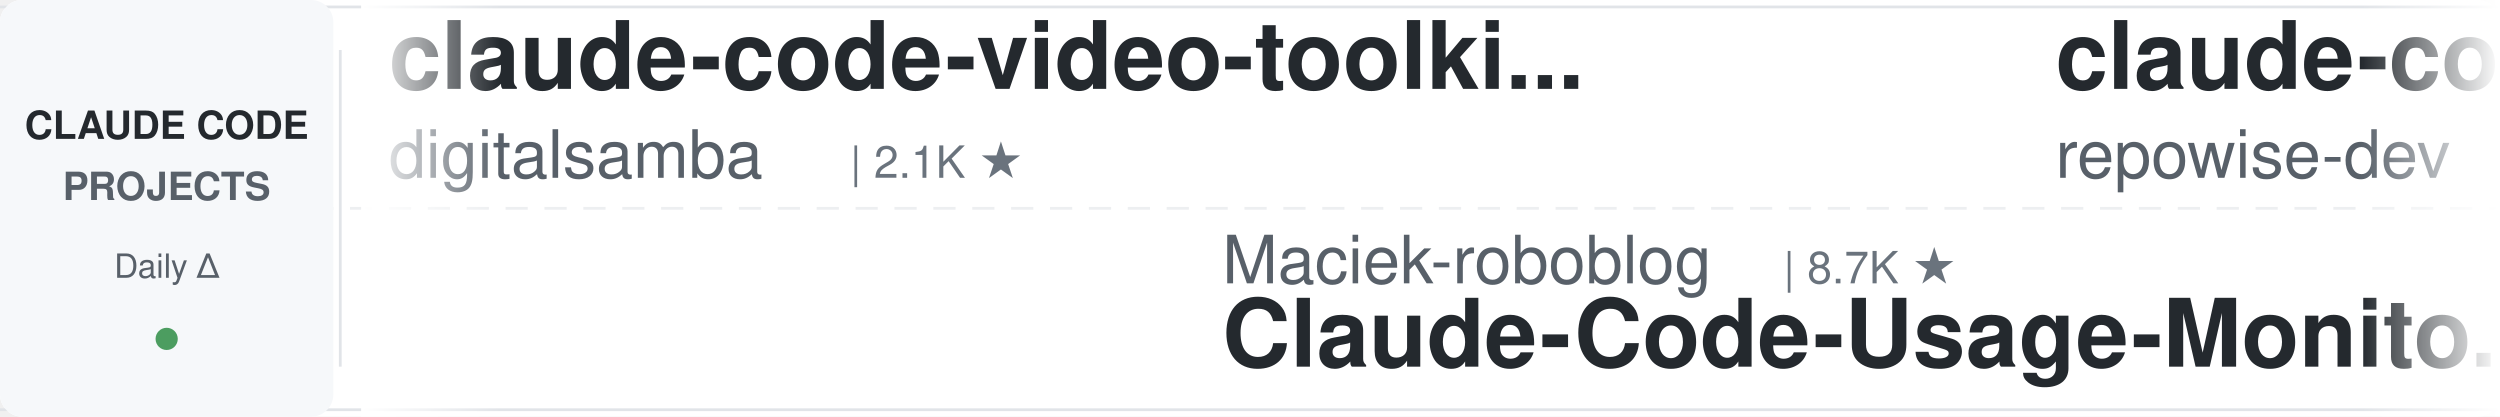
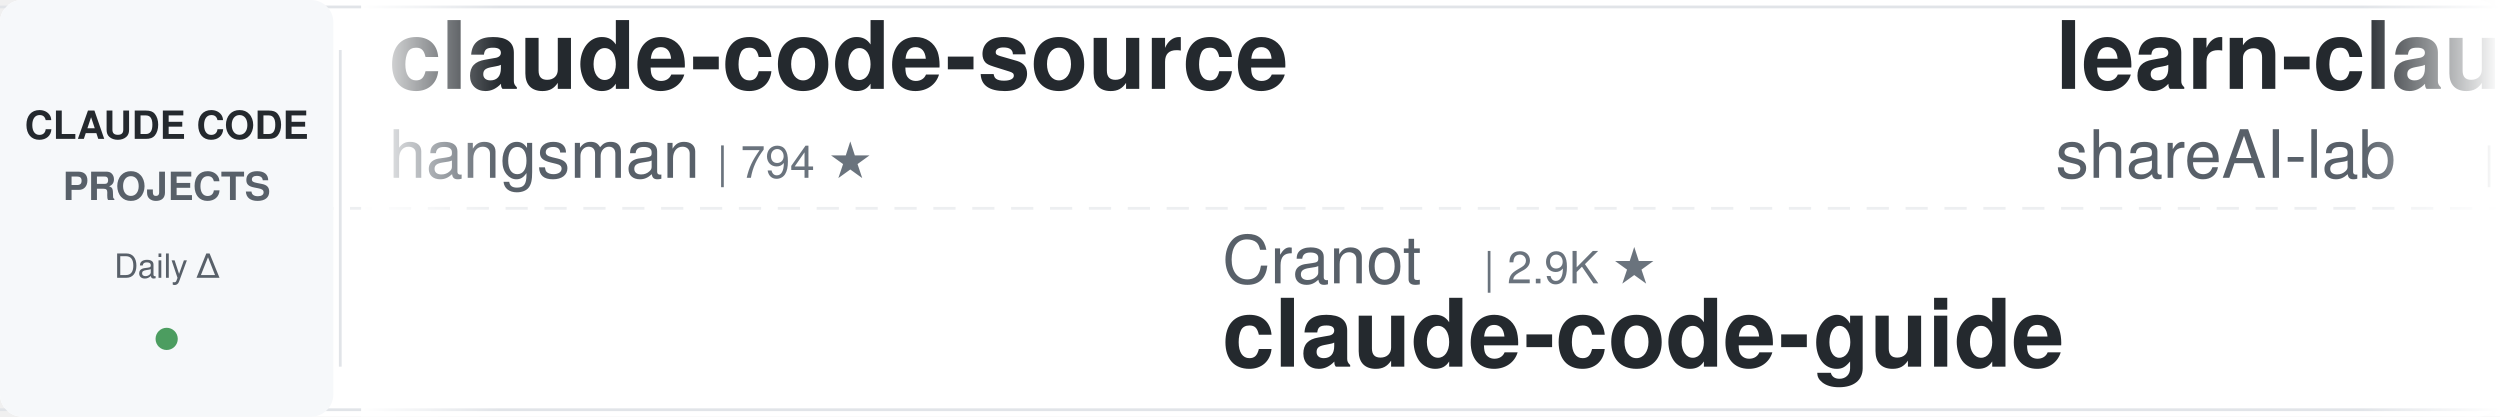
<svg xmlns="http://www.w3.org/2000/svg" width="900" height="150">
  <defs>
    <linearGradient id="leftFade" x1="0%" y1="0%" x2="100%" y2="0%">
      <stop offset="0%" style="stop-color:#ffffff;stop-opacity:1" />
      <stop offset="100%" style="stop-color:#ffffff;stop-opacity:0" />
    </linearGradient>
    <linearGradient id="rightFade" x1="0%" y1="0%" x2="100%" y2="0%">
      <stop offset="0%" style="stop-color:#ffffff;stop-opacity:0" />
      <stop offset="100%" style="stop-color:#ffffff;stop-opacity:1" />
    </linearGradient>
  </defs>
  <rect width="900" height="150" fill="#ffffff" rx="8" />
  <rect x="0" y="2" width="900" height="1" fill="#e1e4e8" />
  <rect x="0" y="147" width="900" height="1" fill="#e1e4e8" />
  <line x1="0" y1="75" x2="900" y2="75" stroke="#e1e4e8" stroke-width="1" stroke-dasharray="8 6" opacity="0.6" />
  <rect x="0" y="0" width="120" height="150" fill="#f6f8fa" rx="8" />
  <text x="60" y="50" font-family="-apple-system, BlinkMacSystemFont, 'Segoe UI', Helvetica, Arial, sans-serif" font-size="14" font-weight="600" fill="#24292e" text-anchor="middle">CLAUDE CODE</text>
  <text x="60" y="72" font-family="-apple-system, BlinkMacSystemFont, 'Segoe UI', Helvetica, Arial, sans-serif" font-size="14" font-weight="600" fill="#586069" text-anchor="middle">PROJECTS</text>
  <text x="60" y="100" font-family="-apple-system, BlinkMacSystemFont, 'Segoe UI', Helvetica, Arial, sans-serif" font-size="12" font-weight="500" fill="#586069" text-anchor="middle">Daily Δ</text>
  <circle cx="60" cy="122" r="4" fill="#22863a" opacity="0.8" />
  <rect x="122" y="18" width="1" height="114" fill="#e1e4e8" />
  <clipPath id="tickerClip">
    <rect x="130" y="0" width="770" height="150" />
  </clipPath>
  <g clip-path="url(#tickerClip)">
    <g id="tickerItems">
      <animateTransform attributeName="transform" attributeType="XML" type="translate" from="0 0" to="-3000 0" dur="54s" repeatCount="indefinite" />
      <g transform="translate(0, 0)">
-         <text x="140" y="32" font-family="-apple-system, BlinkMacSystemFont, 'Segoe UI', Helvetica, Arial, sans-serif" font-size="34" font-weight="600" fill="#24292e">claude-code-video-toolki...</text>
-         <text x="140" y="64" font-family="-apple-system, BlinkMacSystemFont, 'Segoe UI', Helvetica, Arial, sans-serif" font-size="24" font-weight="400" fill="#586069">digitalsamba</text>
-         <text x="306" y="64" font-family="-apple-system, BlinkMacSystemFont, 'Segoe UI', Helvetica, Arial, sans-serif" font-size="16" font-weight="500" fill="#6a737d">| 2.1K ★</text>
+         <text x="140" y="32" font-family="-apple-system, BlinkMacSystemFont, 'Segoe UI', Helvetica, Arial, sans-serif" font-size="34" font-weight="600" fill="#24292e">claude-code-source</text>
+         <text x="140" y="64" font-family="-apple-system, BlinkMacSystemFont, 'Segoe UI', Helvetica, Arial, sans-serif" font-size="24" font-weight="400" fill="#586069">hangsman</text>
+         <text x="258" y="64" font-family="-apple-system, BlinkMacSystemFont, 'Segoe UI', Helvetica, Arial, sans-serif" font-size="16" font-weight="500" fill="#6a737d">| 794 ★</text>
      </g>
      <g transform="translate(300, 0)">
-         <text x="140" y="102" font-family="-apple-system, BlinkMacSystemFont, 'Segoe UI', Helvetica, Arial, sans-serif" font-size="24" font-weight="400" fill="#586069">Maciek-roboblog</text>
-         <text x="342" y="102" font-family="-apple-system, BlinkMacSystemFont, 'Segoe UI', Helvetica, Arial, sans-serif" font-size="16" font-weight="500" fill="#6a737d">| 8.7K ★</text>
-         <text x="140" y="132" font-family="-apple-system, BlinkMacSystemFont, 'Segoe UI', Helvetica, Arial, sans-serif" font-size="34" font-weight="600" fill="#24292e">Claude-Code-Usage-Monito...</text>
+         <text x="140" y="102" font-family="-apple-system, BlinkMacSystemFont, 'Segoe UI', Helvetica, Arial, sans-serif" font-size="24" font-weight="400" fill="#586069">Cranot</text>
+         <text x="234" y="102" font-family="-apple-system, BlinkMacSystemFont, 'Segoe UI', Helvetica, Arial, sans-serif" font-size="16" font-weight="500" fill="#6a737d">| 2.9K ★</text>
+         <text x="140" y="132" font-family="-apple-system, BlinkMacSystemFont, 'Segoe UI', Helvetica, Arial, sans-serif" font-size="34" font-weight="600" fill="#24292e">claude-code-guide</text>
      </g>
      <g transform="translate(600, 0)">
-         <text x="140" y="32" font-family="-apple-system, BlinkMacSystemFont, 'Segoe UI', Helvetica, Arial, sans-serif" font-size="34" font-weight="600" fill="#24292e">claude-code-prompts</text>
-         <text x="140" y="64" font-family="-apple-system, BlinkMacSystemFont, 'Segoe UI', Helvetica, Arial, sans-serif" font-size="24" font-weight="400" fill="#586069">repowise-dev</text>
-         <text x="306" y="64" font-family="-apple-system, BlinkMacSystemFont, 'Segoe UI', Helvetica, Arial, sans-serif" font-size="16" font-weight="500" fill="#6a737d">| 1.2K ★</text>
+         <text x="140" y="32" font-family="-apple-system, BlinkMacSystemFont, 'Segoe UI', Helvetica, Arial, sans-serif" font-size="34" font-weight="600" fill="#24292e">learn-claude-code</text>
+         <text x="140" y="64" font-family="-apple-system, BlinkMacSystemFont, 'Segoe UI', Helvetica, Arial, sans-serif" font-size="24" font-weight="400" fill="#586069">shareAI-lab</text>
+         <text x="294" y="64" font-family="-apple-system, BlinkMacSystemFont, 'Segoe UI', Helvetica, Arial, sans-serif" font-size="16" font-weight="500" fill="#6a737d">| 76.7K ★</text>
      </g>
      <g transform="translate(900, 0)">
        <text x="140" y="102" font-family="-apple-system, BlinkMacSystemFont, 'Segoe UI', Helvetica, Arial, sans-serif" font-size="24" font-weight="400" fill="#586069">Alishahryar1</text>
-         <text x="306" y="102" font-family="-apple-system, BlinkMacSystemFont, 'Segoe UI', Helvetica, Arial, sans-serif" font-size="16" font-weight="500" fill="#6a737d">| 54.8K ★</text>
+         <text x="306" y="102" font-family="-apple-system, BlinkMacSystemFont, 'Segoe UI', Helvetica, Arial, sans-serif" font-size="16" font-weight="500" fill="#6a737d">| 54.9K ★</text>
        <text x="140" y="132" font-family="-apple-system, BlinkMacSystemFont, 'Segoe UI', Helvetica, Arial, sans-serif" font-size="34" font-weight="600" fill="#24292e">free-claude-code</text>
      </g>
      <g transform="translate(1200, 0)">
-         <text x="140" y="32" font-family="-apple-system, BlinkMacSystemFont, 'Segoe UI', Helvetica, Arial, sans-serif" font-size="34" font-weight="600" fill="#24292e">sc-claude-code-files</text>
-         <text x="140" y="64" font-family="-apple-system, BlinkMacSystemFont, 'Segoe UI', Helvetica, Arial, sans-serif" font-size="24" font-weight="400" fill="#586069">https-deeplearning-ai</text>
-         <text x="414" y="64" font-family="-apple-system, BlinkMacSystemFont, 'Segoe UI', Helvetica, Arial, sans-serif" font-size="16" font-weight="500" fill="#6a737d">| 548 ★</text>
+         <text x="140" y="32" font-family="-apple-system, BlinkMacSystemFont, 'Segoe UI', Helvetica, Arial, sans-serif" font-size="34" font-weight="600" fill="#24292e">claude-code-rust</text>
+         <text x="140" y="64" font-family="-apple-system, BlinkMacSystemFont, 'Segoe UI', Helvetica, Arial, sans-serif" font-size="24" font-weight="400" fill="#586069">lorryjovens-hub</text>
+         <text x="342" y="64" font-family="-apple-system, BlinkMacSystemFont, 'Segoe UI', Helvetica, Arial, sans-serif" font-size="16" font-weight="500" fill="#6a737d">| 1.7K ★</text>
      </g>
      <g transform="translate(1500, 0)">
-         <text x="140" y="102" font-family="-apple-system, BlinkMacSystemFont, 'Segoe UI', Helvetica, Arial, sans-serif" font-size="24" font-weight="400" fill="#586069">Pimzino</text>
-         <text x="246" y="102" font-family="-apple-system, BlinkMacSystemFont, 'Segoe UI', Helvetica, Arial, sans-serif" font-size="16" font-weight="500" fill="#6a737d">| 3.9K ★</text>
-         <text x="140" y="132" font-family="-apple-system, BlinkMacSystemFont, 'Segoe UI', Helvetica, Arial, sans-serif" font-size="34" font-weight="600" fill="#24292e">claude-code-spec-workflo...</text>
+         <text x="140" y="102" font-family="-apple-system, BlinkMacSystemFont, 'Segoe UI', Helvetica, Arial, sans-serif" font-size="24" font-weight="400" fill="#586069">Windy3f3f3f3f</text>
+         <text x="318" y="102" font-family="-apple-system, BlinkMacSystemFont, 'Segoe UI', Helvetica, Arial, sans-serif" font-size="16" font-weight="500" fill="#6a737d">| 2.7K ★</text>
+         <text x="140" y="132" font-family="-apple-system, BlinkMacSystemFont, 'Segoe UI', Helvetica, Arial, sans-serif" font-size="34" font-weight="600" fill="#24292e">claude-code-from-scratch</text>
      </g>
      <g transform="translate(1800, 0)">
-         <text x="140" y="32" font-family="-apple-system, BlinkMacSystemFont, 'Segoe UI', Helvetica, Arial, sans-serif" font-size="34" font-weight="600" fill="#24292e">claude-code-system-promp...</text>
-         <text x="140" y="64" font-family="-apple-system, BlinkMacSystemFont, 'Segoe UI', Helvetica, Arial, sans-serif" font-size="24" font-weight="400" fill="#586069">Piebald-AI</text>
-         <text x="282" y="64" font-family="-apple-system, BlinkMacSystemFont, 'Segoe UI', Helvetica, Arial, sans-serif" font-size="16" font-weight="500" fill="#6a737d">| 12.7K ★</text>
+         <text x="140" y="32" font-family="-apple-system, BlinkMacSystemFont, 'Segoe UI', Helvetica, Arial, sans-serif" font-size="34" font-weight="600" fill="#24292e">claude-code-source-build</text>
+         <text x="140" y="64" font-family="-apple-system, BlinkMacSystemFont, 'Segoe UI', Helvetica, Arial, sans-serif" font-size="24" font-weight="400" fill="#586069">andrew-kramer-inno</text>
+         <text x="378" y="64" font-family="-apple-system, BlinkMacSystemFont, 'Segoe UI', Helvetica, Arial, sans-serif" font-size="16" font-weight="500" fill="#6a737d">| 596 ★</text>
      </g>
      <g transform="translate(2100, 0)">
-         <text x="140" y="102" font-family="-apple-system, BlinkMacSystemFont, 'Segoe UI', Helvetica, Arial, sans-serif" font-size="24" font-weight="400" fill="#586069">hangsman</text>
-         <text x="258" y="102" font-family="-apple-system, BlinkMacSystemFont, 'Segoe UI', Helvetica, Arial, sans-serif" font-size="16" font-weight="500" fill="#6a737d">| 794 ★</text>
-         <text x="140" y="132" font-family="-apple-system, BlinkMacSystemFont, 'Segoe UI', Helvetica, Arial, sans-serif" font-size="34" font-weight="600" fill="#24292e">claude-code-source</text>
+         <text x="140" y="102" font-family="-apple-system, BlinkMacSystemFont, 'Segoe UI', Helvetica, Arial, sans-serif" font-size="24" font-weight="400" fill="#586069">SeemSeam</text>
+         <text x="258" y="102" font-family="-apple-system, BlinkMacSystemFont, 'Segoe UI', Helvetica, Arial, sans-serif" font-size="16" font-weight="500" fill="#6a737d">| 3.5K ★</text>
+         <text x="140" y="132" font-family="-apple-system, BlinkMacSystemFont, 'Segoe UI', Helvetica, Arial, sans-serif" font-size="34" font-weight="600" fill="#24292e">claude_codex_bridge</text>
      </g>
      <g transform="translate(2400, 0)">
-         <text x="140" y="32" font-family="-apple-system, BlinkMacSystemFont, 'Segoe UI', Helvetica, Arial, sans-serif" font-size="34" font-weight="600" fill="#24292e">claude-coder</text>
-         <text x="140" y="64" font-family="-apple-system, BlinkMacSystemFont, 'Segoe UI', Helvetica, Arial, sans-serif" font-size="24" font-weight="400" fill="#586069">kodu-ai</text>
-         <text x="246" y="64" font-family="-apple-system, BlinkMacSystemFont, 'Segoe UI', Helvetica, Arial, sans-serif" font-size="16" font-weight="500" fill="#6a737d">| 5.2K ★</text>
+         <text x="140" y="32" font-family="-apple-system, BlinkMacSystemFont, 'Segoe UI', Helvetica, Arial, sans-serif" font-size="34" font-weight="600" fill="#24292e">claude-code-security-rev...</text>
+         <text x="140" y="64" font-family="-apple-system, BlinkMacSystemFont, 'Segoe UI', Helvetica, Arial, sans-serif" font-size="24" font-weight="400" fill="#586069">anthropics</text>
+         <text x="282" y="64" font-family="-apple-system, BlinkMacSystemFont, 'Segoe UI', Helvetica, Arial, sans-serif" font-size="16" font-weight="500" fill="#6a737d">| 6.2K ★</text>
      </g>
      <g transform="translate(2700, 0)">
-         <text x="140" y="102" font-family="-apple-system, BlinkMacSystemFont, 'Segoe UI', Helvetica, Arial, sans-serif" font-size="24" font-weight="400" fill="#586069">1rgs</text>
-         <text x="210" y="102" font-family="-apple-system, BlinkMacSystemFont, 'Segoe UI', Helvetica, Arial, sans-serif" font-size="16" font-weight="500" fill="#6a737d">| 3.7K ★</text>
-         <text x="140" y="132" font-family="-apple-system, BlinkMacSystemFont, 'Segoe UI', Helvetica, Arial, sans-serif" font-size="34" font-weight="600" fill="#24292e">claude-code-proxy</text>
+         <text x="140" y="102" font-family="-apple-system, BlinkMacSystemFont, 'Segoe UI', Helvetica, Arial, sans-serif" font-size="24" font-weight="400" fill="#586069">disler</text>
+         <text x="234" y="102" font-family="-apple-system, BlinkMacSystemFont, 'Segoe UI', Helvetica, Arial, sans-serif" font-size="16" font-weight="500" fill="#6a737d">| 3.9K ★</text>
+         <text x="140" y="132" font-family="-apple-system, BlinkMacSystemFont, 'Segoe UI', Helvetica, Arial, sans-serif" font-size="34" font-weight="600" fill="#24292e">claude-code-hooks-master...</text>
      </g>
      <g transform="translate(3000, 0)">
-         <text x="140" y="32" font-family="-apple-system, BlinkMacSystemFont, 'Segoe UI', Helvetica, Arial, sans-serif" font-size="34" font-weight="600" fill="#24292e">claude-code-video-toolki...</text>
-         <text x="140" y="64" font-family="-apple-system, BlinkMacSystemFont, 'Segoe UI', Helvetica, Arial, sans-serif" font-size="24" font-weight="400" fill="#586069">digitalsamba</text>
-         <text x="306" y="64" font-family="-apple-system, BlinkMacSystemFont, 'Segoe UI', Helvetica, Arial, sans-serif" font-size="16" font-weight="500" fill="#6a737d">| 2.1K ★</text>
+         <text x="140" y="32" font-family="-apple-system, BlinkMacSystemFont, 'Segoe UI', Helvetica, Arial, sans-serif" font-size="34" font-weight="600" fill="#24292e">claude-code-source</text>
+         <text x="140" y="64" font-family="-apple-system, BlinkMacSystemFont, 'Segoe UI', Helvetica, Arial, sans-serif" font-size="24" font-weight="400" fill="#586069">hangsman</text>
+         <text x="258" y="64" font-family="-apple-system, BlinkMacSystemFont, 'Segoe UI', Helvetica, Arial, sans-serif" font-size="16" font-weight="500" fill="#6a737d">| 794 ★</text>
      </g>
      <g transform="translate(3300, 0)">
-         <text x="140" y="102" font-family="-apple-system, BlinkMacSystemFont, 'Segoe UI', Helvetica, Arial, sans-serif" font-size="24" font-weight="400" fill="#586069">Maciek-roboblog</text>
-         <text x="342" y="102" font-family="-apple-system, BlinkMacSystemFont, 'Segoe UI', Helvetica, Arial, sans-serif" font-size="16" font-weight="500" fill="#6a737d">| 8.7K ★</text>
-         <text x="140" y="132" font-family="-apple-system, BlinkMacSystemFont, 'Segoe UI', Helvetica, Arial, sans-serif" font-size="34" font-weight="600" fill="#24292e">Claude-Code-Usage-Monito...</text>
+         <text x="140" y="102" font-family="-apple-system, BlinkMacSystemFont, 'Segoe UI', Helvetica, Arial, sans-serif" font-size="24" font-weight="400" fill="#586069">Cranot</text>
+         <text x="234" y="102" font-family="-apple-system, BlinkMacSystemFont, 'Segoe UI', Helvetica, Arial, sans-serif" font-size="16" font-weight="500" fill="#6a737d">| 2.9K ★</text>
+         <text x="140" y="132" font-family="-apple-system, BlinkMacSystemFont, 'Segoe UI', Helvetica, Arial, sans-serif" font-size="34" font-weight="600" fill="#24292e">claude-code-guide</text>
      </g>
      <g transform="translate(3600, 0)">
-         <text x="140" y="32" font-family="-apple-system, BlinkMacSystemFont, 'Segoe UI', Helvetica, Arial, sans-serif" font-size="34" font-weight="600" fill="#24292e">claude-code-prompts</text>
-         <text x="140" y="64" font-family="-apple-system, BlinkMacSystemFont, 'Segoe UI', Helvetica, Arial, sans-serif" font-size="24" font-weight="400" fill="#586069">repowise-dev</text>
-         <text x="306" y="64" font-family="-apple-system, BlinkMacSystemFont, 'Segoe UI', Helvetica, Arial, sans-serif" font-size="16" font-weight="500" fill="#6a737d">| 1.2K ★</text>
+         <text x="140" y="32" font-family="-apple-system, BlinkMacSystemFont, 'Segoe UI', Helvetica, Arial, sans-serif" font-size="34" font-weight="600" fill="#24292e">learn-claude-code</text>
+         <text x="140" y="64" font-family="-apple-system, BlinkMacSystemFont, 'Segoe UI', Helvetica, Arial, sans-serif" font-size="24" font-weight="400" fill="#586069">shareAI-lab</text>
+         <text x="294" y="64" font-family="-apple-system, BlinkMacSystemFont, 'Segoe UI', Helvetica, Arial, sans-serif" font-size="16" font-weight="500" fill="#6a737d">| 76.7K ★</text>
      </g>
      <g transform="translate(3900, 0)">
        <text x="140" y="102" font-family="-apple-system, BlinkMacSystemFont, 'Segoe UI', Helvetica, Arial, sans-serif" font-size="24" font-weight="400" fill="#586069">Alishahryar1</text>
-         <text x="306" y="102" font-family="-apple-system, BlinkMacSystemFont, 'Segoe UI', Helvetica, Arial, sans-serif" font-size="16" font-weight="500" fill="#6a737d">| 54.8K ★</text>
+         <text x="306" y="102" font-family="-apple-system, BlinkMacSystemFont, 'Segoe UI', Helvetica, Arial, sans-serif" font-size="16" font-weight="500" fill="#6a737d">| 54.9K ★</text>
        <text x="140" y="132" font-family="-apple-system, BlinkMacSystemFont, 'Segoe UI', Helvetica, Arial, sans-serif" font-size="34" font-weight="600" fill="#24292e">free-claude-code</text>
      </g>
    </g>
  </g>
  <rect x="130" y="0" width="50" height="150" fill="url(#leftFade)" />
  <rect x="850" y="0" width="50" height="150" fill="url(#rightFade)" />
</svg>
